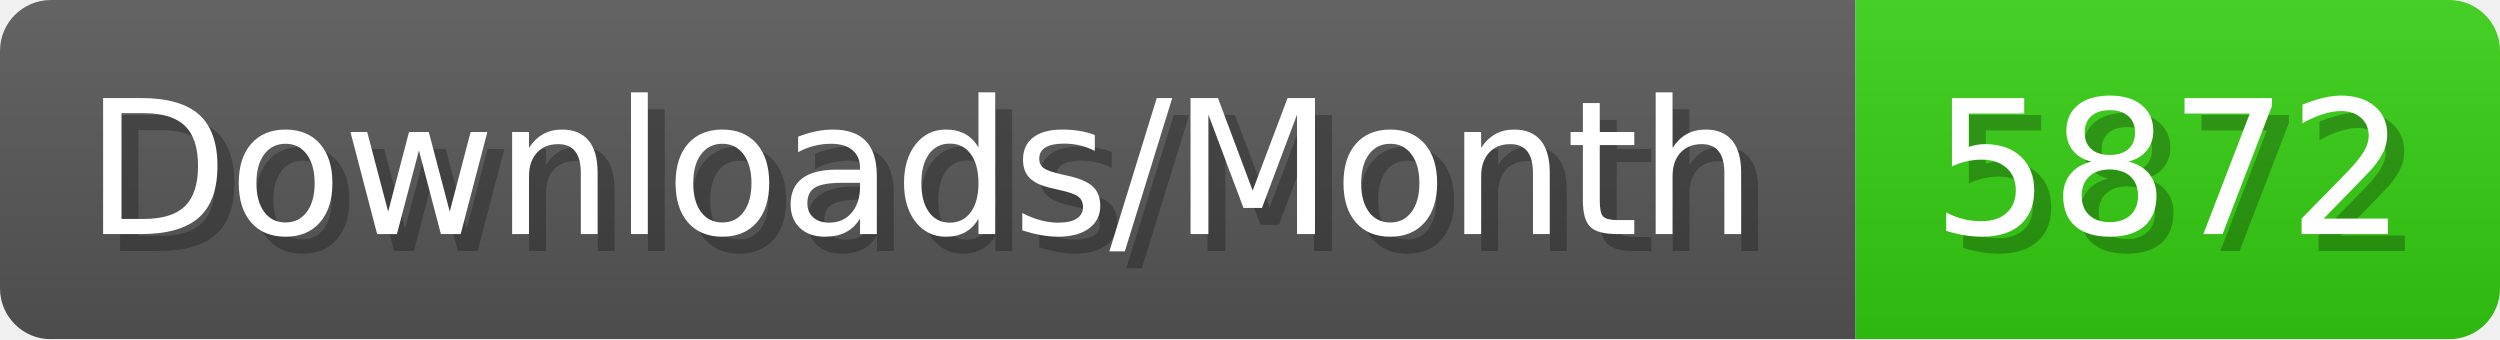
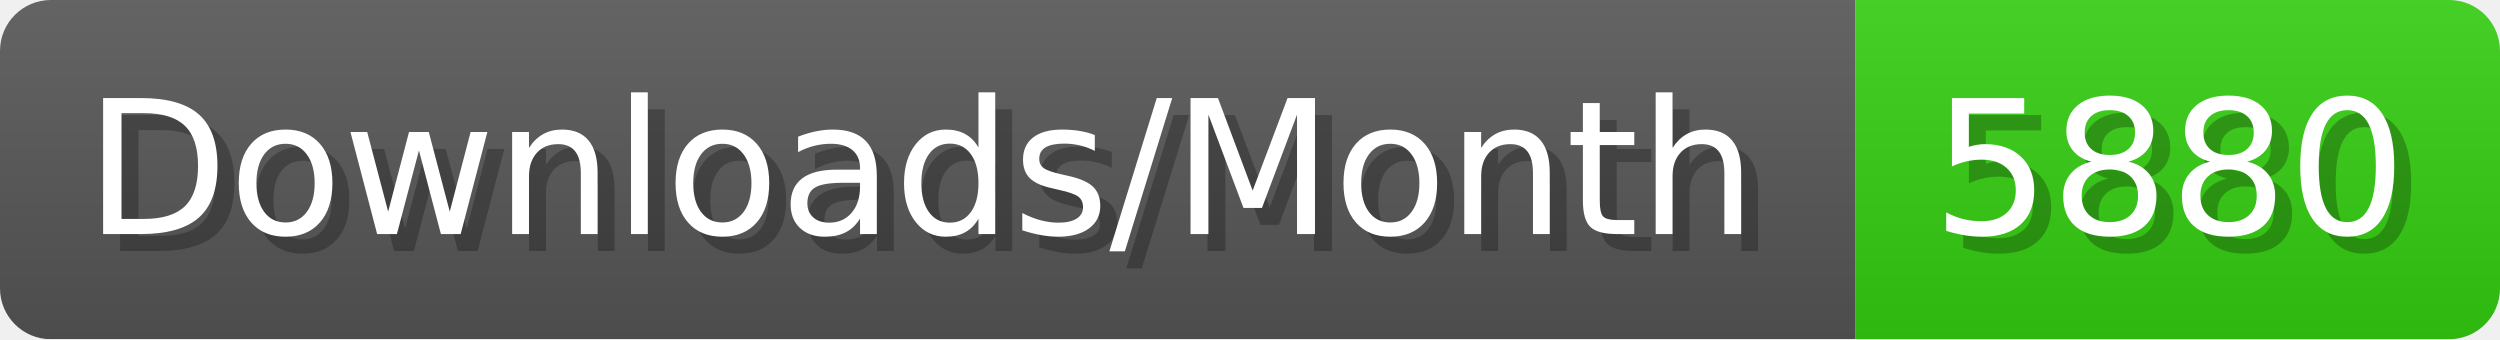
- <svg xmlns="http://www.w3.org/2000/svg" width="147.4" height="20" viewBox="0 0 1474 200" role="img" aria-label="Downloads/Month: 5872">
+ <svg xmlns="http://www.w3.org/2000/svg" width="147.4" height="20" viewBox="0 0 1474 200" role="img" aria-label="Downloads/Month: 5880">
  <linearGradient id="YlXUI" x2="0" y2="100%">
    <stop offset="0" stop-opacity=".1" stop-color="#EEE" />
    <stop offset="1" stop-opacity=".1" />
  </linearGradient>
  <mask id="JHhop">
    <rect width="1474" height="200" rx="30" fill="#FFF" />
  </mask>
  <g mask="url(#JHhop)">
    <rect width="1094" height="200" fill="#555" />
    <rect width="380" height="200" fill="#3C1" x="1094" />
    <rect width="1474" height="200" fill="url(#YlXUI)" />
  </g>
  <g aria-hidden="true" fill="#fff" text-anchor="start" font-family="Verdana,DejaVu Sans,sans-serif" font-size="110">
    <text x="60" y="148" textLength="994" fill="#000" opacity="0.25">Downloads/Month</text>
    <text x="50" y="138" textLength="994">Downloads/Month</text>
-     <text x="1149" y="148" textLength="280" fill="#000" opacity="0.25">5872</text>
-     <text x="1139" y="138" textLength="280">5872</text>
+     <text x="1149" y="148" textLength="280" fill="#000" opacity="0.25">5880</text>
+     <text x="1139" y="138" textLength="280">5880</text>
  </g>
</svg>
